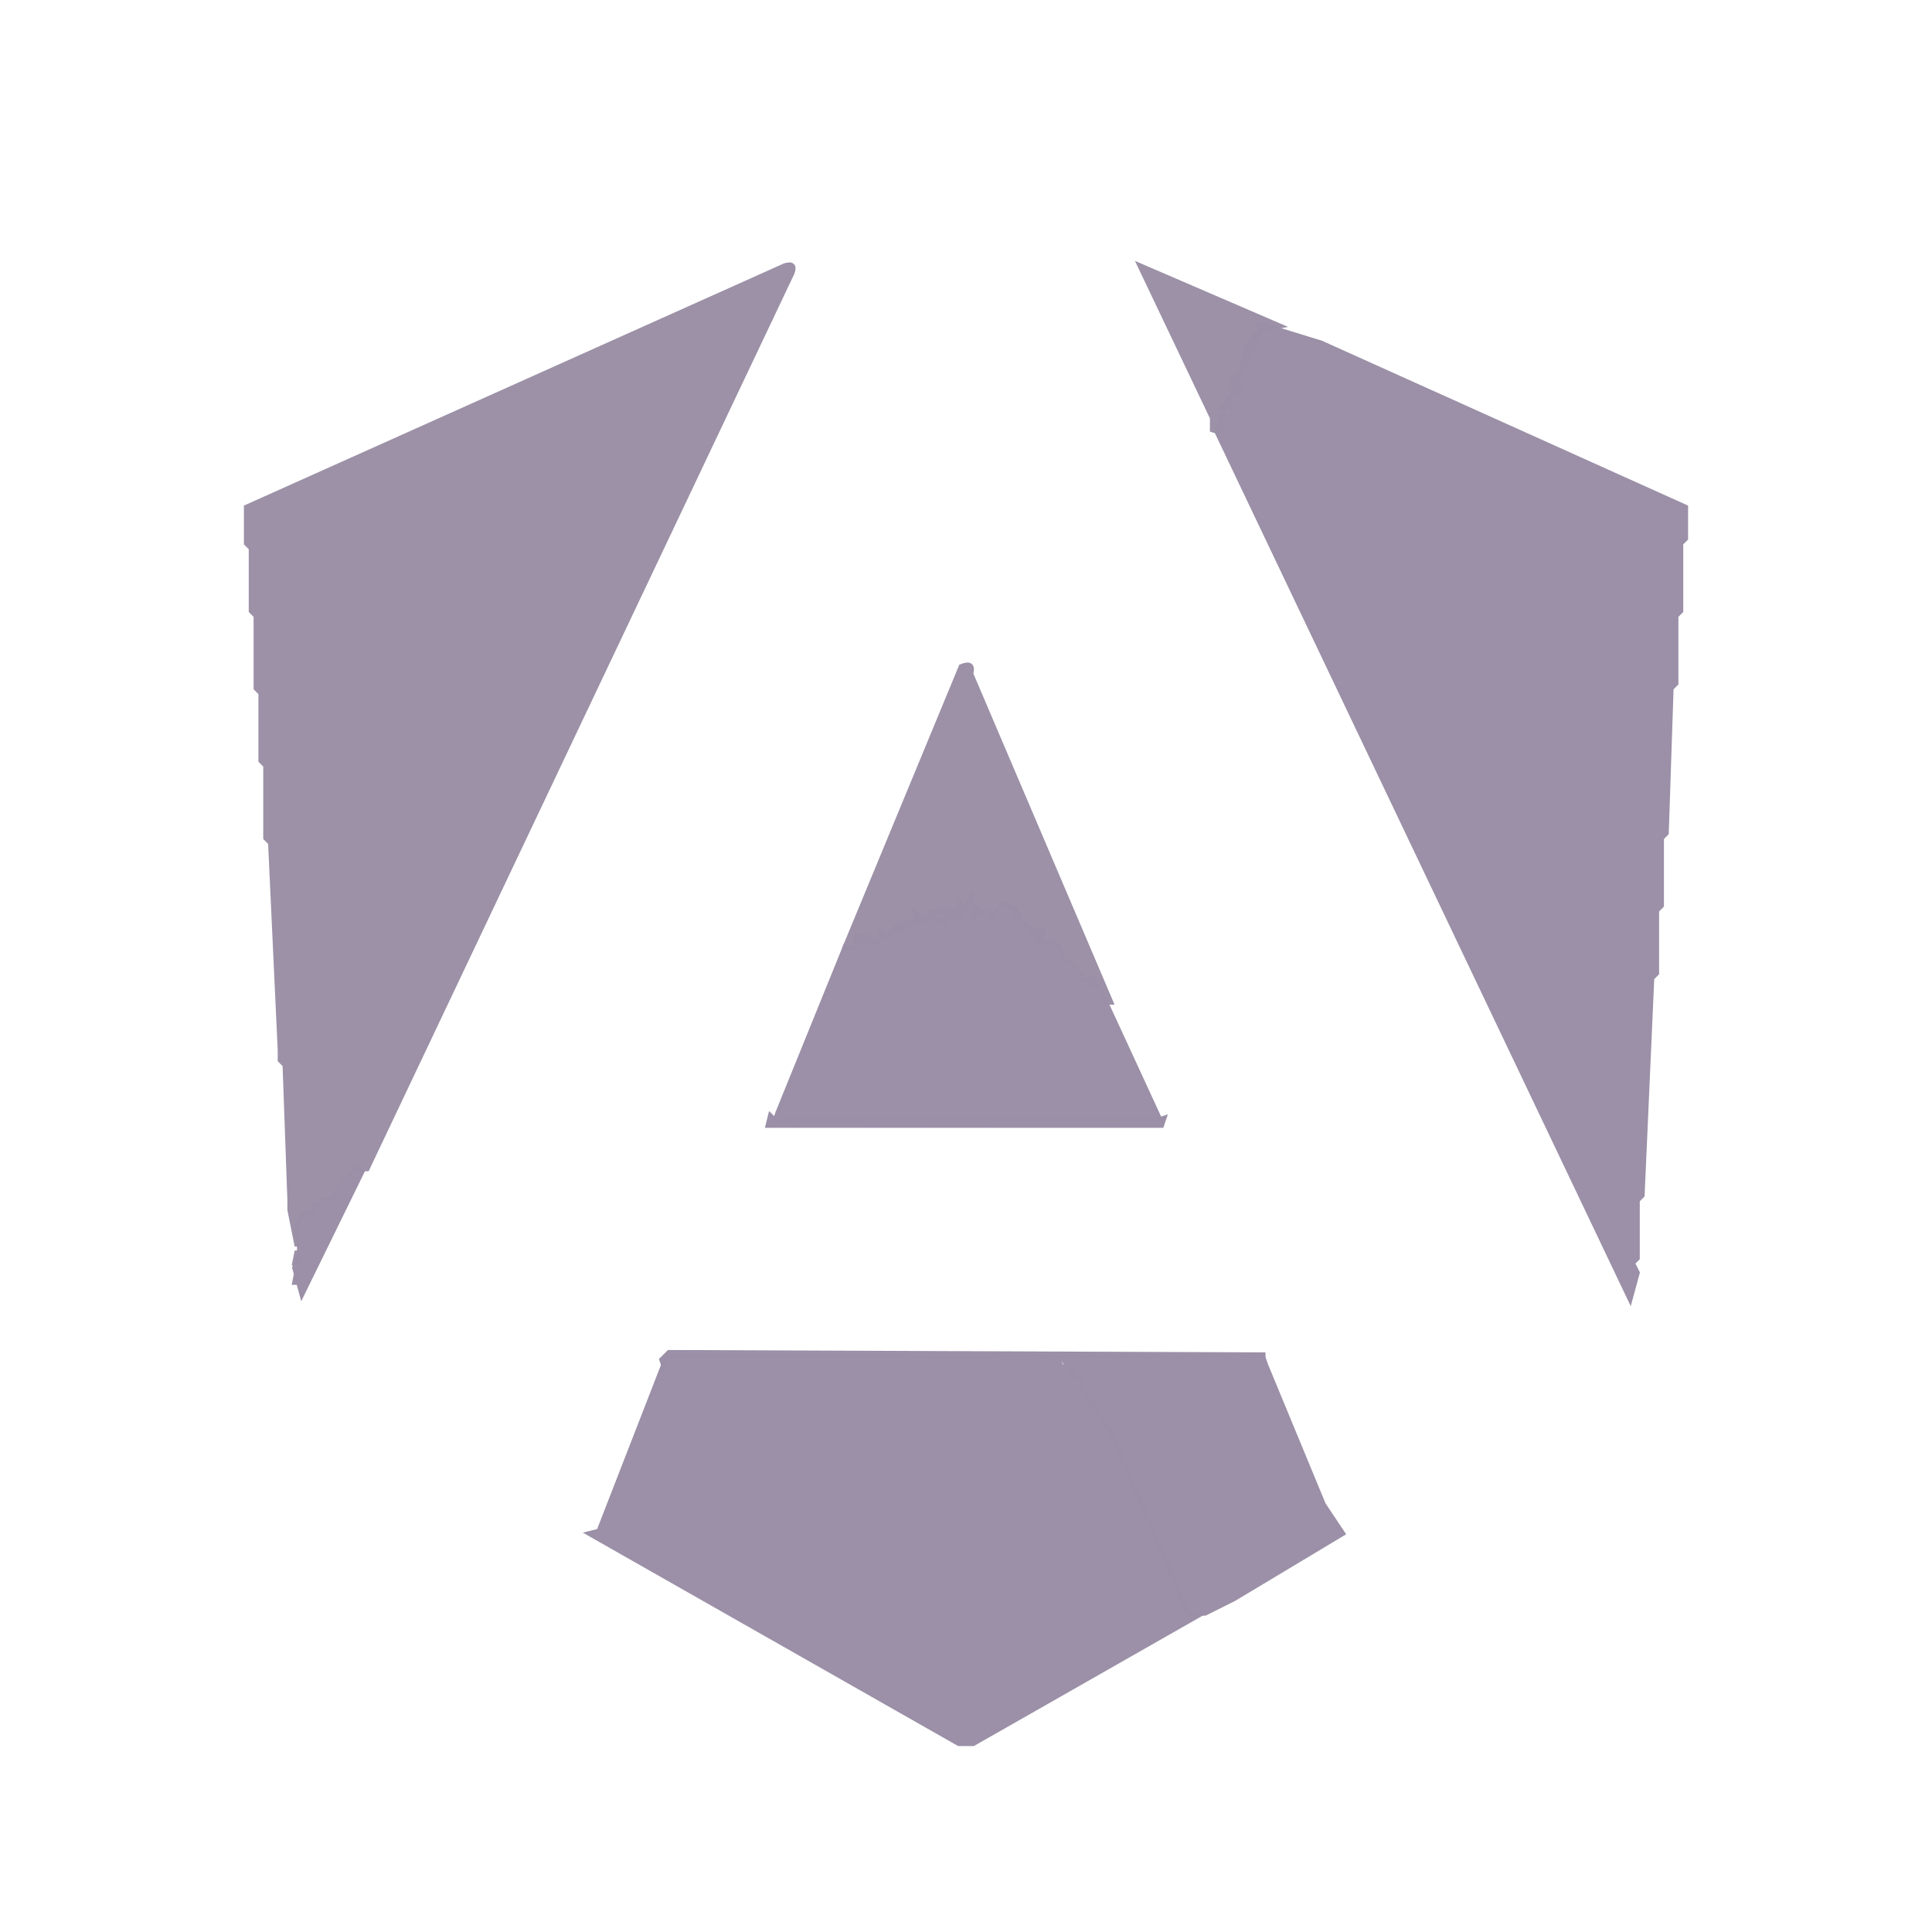
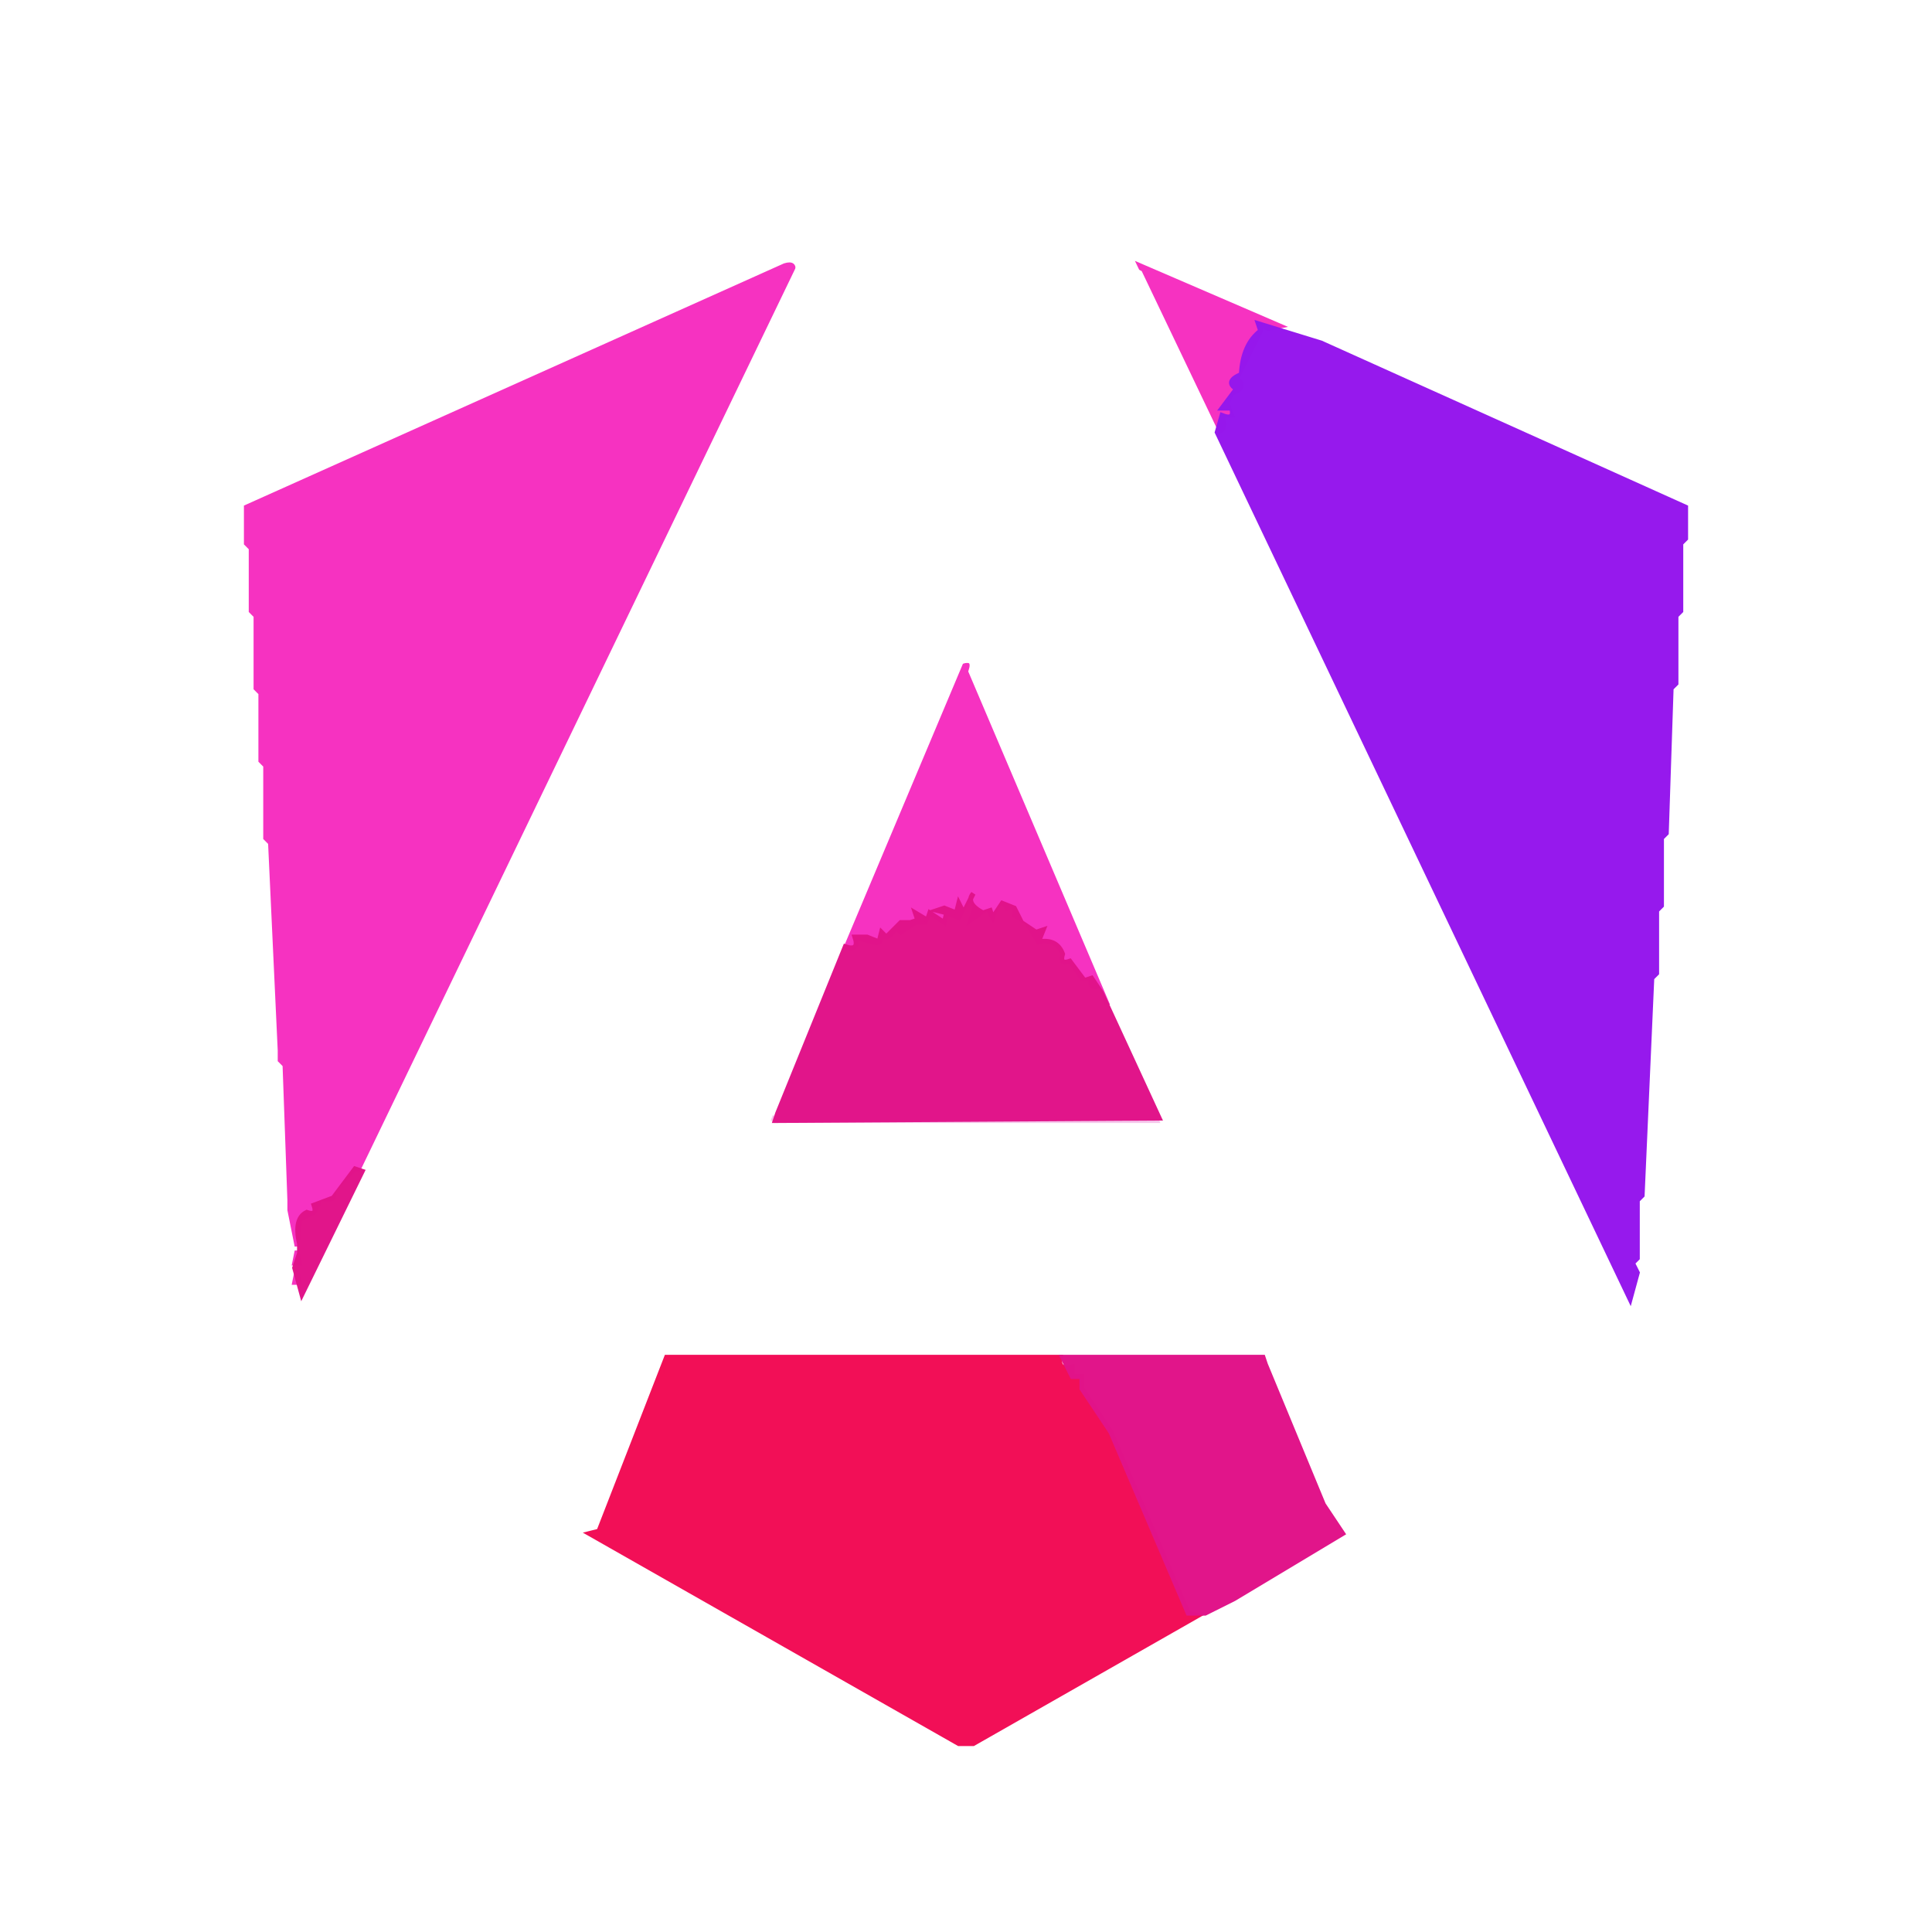
<svg xmlns="http://www.w3.org/2000/svg" width="400" height="400" version="1.1" desc="Created with imagetracer.js version 1.2.6">
  <path fill="rgb(0,0,0)" stroke="rgb(0,0,0)" stroke-width="1" opacity="0" d="M 0 0 L 400 0 L 400 400 L 0 400 L 0 0 Z M 199 39 L 51 105 L 51 113 L 52 114 L 52 128 L 53 129 L 53 144 L 54 145 L 54 159 L 55 160 L 55 175 L 56 176 L 56 190 L 57 191 L 58 221 L 59 222 L 60 252 L 61 253 L 62 283 L 116 313 L 127 321 L 199 361 L 202 361 L 336 285 L 338 283 L 339 253 L 340 252 L 341 222 L 342 221 L 343 191 L 344 190 L 344 176 L 345 175 L 345 160 L 346 159 L 346 145 L 347 144 L 347 129 L 348 128 L 348 113 L 349 112 L 349 105 L 209 42 L 199 39 Z " />
-   <path fill="#9A8FA6" stroke="#9A8FA6" stroke-width="1" opacity="0.988" d="M 159.5 231 L 160.5 232 L 239.5 232 L 241 231.5 L 240.5 233 L 159 233 L 159.5 231 Z " />
-   <path fill="#9A8FA6" stroke="#9A8FA6" stroke-width="1" opacity="0.988" d="M 138.5 280 L 262 280.5 L 138 281 L 137.5 283 L 137 281.5 L 138.5 280 Z " />
-   <path fill="#9A8FA6" stroke="#9A8FA6" stroke-width="1" opacity="0.984" d="M 162.5 55 Q 164.8 54.3 164 56.5 L 76 242 L 73.5 242 L 69 246.5 Q 69.8 249.1 66.5 248 L 65 251 L 62 252.5 L 61.5 258 L 60 250.5 L 60 248.5 L 59 220.5 L 58 219.5 L 58 217.5 L 56 174.5 L 55 173.5 L 55 158.5 L 54 157.5 L 54 143.5 L 53 142.5 L 53 140.5 L 53 127.5 L 52 126.5 L 52 113.5 L 51 112.5 L 51 105 L 162.5 55 Z " />
-   <path fill="#9A8FA6" stroke="#9A8FA6" stroke-width="1" opacity="0.984" d="M 236 55 L 265 67.5 L 262.5 68 L 260.5 67 L 261 68.5 L 256 78.5 Q 258.5 80 255 81.5 L 254 83.5 L 255 86 L 253 86 Q 254.3 90.1 251 89 L 251 86.5 L 236 55 Z " />
-   <path fill="#9A8FA6" stroke="#9A8FA6" stroke-width="1" opacity="0.984" d="M 199 138 Q 201.7 136.9 201 139.5 L 230 207.5 L 229 207.5 L 228 204 Q 225.3 205.1 226 202.5 L 224 202.5 L 221.5 199 Q 219.3 199.8 220 197.5 Q 218.8 194.3 215 195 L 212.5 191 L 210 189.5 Q 210.8 187.3 208.5 188 Q 207.3 185.8 206 188.5 L 205.5 190 L 204.5 188 L 201 190.5 L 202 187.5 L 200.5 186 L 198.5 190 L 196 189 L 195.5 191 L 192.5 189 L 191.5 191 L 189.5 191 L 186.5 193 L 185.5 192 Q 183.8 195.1 182 193.5 Q 182.8 195.8 180.5 195 L 177 194 Q 178 197 175 196 L 199 138 Z " />
-   <path fill="#9A8FA6" stroke="#9A8FA6" stroke-width="1" opacity="0.984" d="M 61.5 259 L 62 261.5 L 61 261.5 L 61.5 259 Z " />
-   <path fill="#9A8FA6" stroke="#9A8FA6" stroke-width="1" opacity="0.984" d="M 61.5 263 L 62 265.5 L 61 265.5 L 61.5 263 Z " />
-   <path fill="#9A8FA6" stroke="#9A8FA6" stroke-width="1" opacity="0.988" d="M 260.5 67 L 273.5 71 L 349 105 L 349 111.5 L 348 112.5 L 348 126.5 L 347 127.5 L 347 141.5 L 346 142.5 L 345 172.5 L 344 173.5 L 344 187.5 L 343 188.5 L 343 201.5 L 342 202.5 L 340 247.5 L 339 248.5 L 339 260.5 L 338 261.5 L 339 263.5 L 337.5 269 L 252 89.5 L 253 86 Q 255.7 87.1 255 84.5 L 253 84.5 L 256 80.5 Q 253.5 79 257 77.5 Q 257.3 71.3 261 68.5 L 260.5 67 Z " />
-   <path fill="#9A8FA6" stroke="#9A8FA6" stroke-width="1" opacity="0.988" d="M 138 281 L 219.5 281 Q 218.9 283.8 222 283 L 222 285 L 224 285 L 224 287.5 L 230 296.5 L 246 334 L 248 334.5 L 201.5 361 L 198.5 361 L 122 317.5 L 124 317 L 138 281 Z " />
-   <path fill="#9A8FA6" stroke="#9A8FA6" stroke-width="1" opacity="0.992" d="M 201.5 185 Q 199.8 187 203.5 189 L 205 188.5 L 205.5 190 L 207.5 187 L 210 188 L 211.5 191 L 214.5 193 L 216 192.5 L 215 195 Q 218.8 194.3 220 197.5 Q 219.3 199.8 221.5 199 L 224.5 203 L 226 202.5 L 228 205.5 L 240 231.5 L 160.5 232 L 161 230.5 L 175 196 Q 178 197 177 194 L 179.5 194 L 182 195 L 182.5 193 L 183.5 194 L 186.5 191 L 188.5 191 L 190 190.5 L 189.5 189 L 192 190.5 L 192.5 189 L 195.5 191 L 196 189 L 194 188.5 L 195.5 188 L 198 189 L 198.5 187 L 199.5 189 L 201.5 185 Z " />
-   <path fill="#9A8FA6" stroke="#9A8FA6" stroke-width="1" opacity="0.992" d="M 73.5 242 L 75 242.5 L 62.5 268 L 61 262.5 L 62 259.5 L 62 257.5 Q 60.8 252.3 63.5 251 Q 65.8 251.8 65 249.5 L 69 248 L 73.5 242 Z " />
-   <path fill="#9A8FA6" stroke="#9A8FA6" stroke-width="1" opacity="0.992" d="M 220 281 L 261.5 281 L 262 282.5 L 274 311.5 L 278 317.5 L 255.5 331 L 249.5 334 L 246 334 L 230 296.5 L 224 287.5 L 224 285 L 222 285 L 220 281 Z " />
+   <path fill="rgb(245,197,235)" stroke="rgb(245,197,235)" stroke-width="1" opacity="0.988" d="M 159.5 231 L 160.5 232 L 239.5 232 L 241 231.5 L 240.5 233 L 159 233 L 159.5 231 Z " />
+   <path fill="rgb(245,197,235)" stroke="rgb(245,197,235)" stroke-width="1" opacity="0.988" d="M 138.5 280 L 262 280.5 L 138 281 L 137.5 283 L 137 281.5 L 138.5 280 Z " />
+   <path fill="rgb(255,255,255)" stroke="rgb(255,255,255)" stroke-width="1" opacity="0.996" d="M 198.5 39 L 201.5 39 L 235 54.5 L 233.5 55 L 201.5 40 L 198.5 40 L 165.5 55 L 165.5 54 L 198.5 39 Z " />
+   <path fill="rgb(255,255,255)" stroke="rgb(255,255,255)" stroke-width="1" opacity="0.996" d="M 338.5 265 L 339 267.5 L 338 267.5 L 338.5 265 Z " />
+   <path fill="rgb(255,255,255)" stroke="rgb(255,255,255)" stroke-width="1" opacity="0.996" d="M 337.5 269 L 338 282.5 L 277.5 317 L 277.5 316 L 337 283 L 337.5 269 Z " />
+   <path fill="rgb(255,255,255)" stroke="rgb(255,255,255)" stroke-width="1" opacity="0.996" d="M 62.5 270 L 63 283 L 123 316.5 L 121.5 317 L 62 282.5 L 62.5 270 Z " />
+   <path fill="rgb(246,47,192)" stroke="rgb(246,47,192)" stroke-width="1" opacity="0.984" d="M 162.5 55 Q 164.8 54.3 164 56.5 L 76 242 L 73.5 242 L 69 246.5 Q 69.8 249.1 66.5 248 L 65 251 L 62 252.5 L 61.5 258 L 60 250.5 L 60 248.5 L 59 220.5 L 58 219.5 L 58 217.5 L 56 174.5 L 55 173.5 L 55 158.5 L 54 157.5 L 54 143.5 L 53 142.5 L 53 140.5 L 53 127.5 L 52 126.5 L 52 113.5 L 51 112.5 L 51 105 L 162.5 55 Z " />
+   <path fill="rgb(246,47,192)" stroke="rgb(246,47,192)" stroke-width="1" opacity="0.984" d="M 236 55 L 265 67.5 L 262.5 68 L 260.5 67 L 261 68.5 L 256 78.5 Q 258.5 80 255 81.5 L 254 83.5 L 255 86 L 253 86 Q 254.3 90.1 251 89 L 251 86.5 L 236 55 Z " />
+   <path fill="rgb(246,47,192)" stroke="rgb(246,47,192)" stroke-width="1" opacity="0.984" d="M 199 138 Q 201.7 136.9 201 139.5 L 230 207.5 L 229 207.5 L 228 204 Q 225.3 205.1 226 202.5 L 224 202.5 L 221.5 199 Q 219.3 199.8 220 197.5 Q 218.8 194.3 215 195 L 212.5 191 L 210 189.5 Q 210.8 187.3 208.5 188 Q 207.3 185.8 206 188.5 L 205.5 190 L 204.5 188 L 201 190.5 L 202 187.5 L 200.5 186 L 198.5 190 L 196 189 L 195.5 191 L 192.5 189 L 191.5 191 L 189.5 191 L 186.5 193 L 185.5 192 Q 183.8 195.1 182 193.5 Q 182.8 195.8 180.5 195 L 177 194 Q 178 197 175 196 L 199 138 Z " />
+   <path fill="rgb(246,47,192)" stroke="rgb(246,47,192)" stroke-width="1" opacity="0.984" d="M 61.5 259 L 62 261.5 L 61 261.5 L 61.5 259 Z " />
+   <path fill="rgb(246,47,192)" stroke="rgb(246,47,192)" stroke-width="1" opacity="0.984" d="M 61.5 263 L 62 265.5 L 61 265.5 L 61.5 263 Z " />
+   <path fill="rgb(255,255,255)" stroke="rgb(255,255,255)" stroke-width="1" opacity="1" d="M 198.5 40 L 201.5 40 L 236 56.5 L 333 259.5 L 337 268.5 L 337 283 L 277.5 316 L 262 280 L 138.5 280 L 137 281.5 L 123 316 L 63 283 L 63 268.5 L 64 265.5 L 165.5 55 L 198.5 40 Z M 199 137 L 159 232 L 160 233 L 241 233 L 201 139 Q 202 136 199 137 Z " />
+   <path fill="rgb(149,22,237)" stroke="rgb(149,22,237)" stroke-width="1" opacity="0.988" d="M 260.5 67 L 273.5 71 L 349 105 L 349 111.5 L 348 112.5 L 348 126.5 L 347 127.5 L 347 141.5 L 346 142.5 L 345 172.5 L 344 173.5 L 344 187.5 L 343 188.5 L 343 201.5 L 342 202.5 L 340 247.5 L 339 248.5 L 339 260.5 L 338 261.5 L 339 263.5 L 337.5 269 L 252 89.5 L 253 86 Q 255.7 87.1 255 84.5 L 253 84.5 L 256 80.5 Q 253.5 79 257 77.5 Q 257.3 71.3 261 68.5 L 260.5 67 Z " />
+   <path fill="rgb(242,12,85)" stroke="rgb(242,12,85)" stroke-width="1" opacity="0.988" d="M 138 281 L 219.5 281 Q 218.9 283.8 222 283 L 222 285 L 224 285 L 224 287.5 L 230 296.5 L 246 334 L 248 334.5 L 201.5 361 L 198.5 361 L 122 317.5 L 124 317 L 138 281 Z " />
+   <path fill="rgb(225,19,137)" stroke="rgb(225,19,137)" stroke-width="1" opacity="0.992" d="M 201.5 185 Q 199.8 187 203.5 189 L 205 188.5 L 205.5 190 L 207.5 187 L 210 188 L 211.5 191 L 214.5 193 L 216 192.5 L 215 195 Q 218.8 194.3 220 197.5 Q 219.3 199.8 221.5 199 L 224.5 203 L 226 202.5 L 228 205.5 L 240 231.5 L 160.5 232 L 161 230.5 L 175 196 Q 178 197 177 194 L 179.5 194 L 182 195 L 182.5 193 L 183.5 194 L 186.5 191 L 188.5 191 L 190 190.5 L 189.5 189 L 192 190.5 L 192.5 189 L 195.5 191 L 196 189 L 194 188.5 L 195.5 188 L 198 189 L 198.5 187 L 199.5 189 L 201.5 185 Z " />
+   <path fill="rgb(225,19,137)" stroke="rgb(225,19,137)" stroke-width="1" opacity="0.992" d="M 73.5 242 L 75 242.5 L 62.5 268 L 61 262.5 L 62 259.5 L 62 257.5 Q 60.8 252.3 63.5 251 Q 65.8 251.8 65 249.5 L 69 248 L 73.5 242 Z " />
+   <path fill="rgb(225,19,137)" stroke="rgb(225,19,137)" stroke-width="1" opacity="0.992" d="M 220 281 L 261.5 281 L 262 282.5 L 274 311.5 L 278 317.5 L 255.5 331 L 249.5 334 L 246 334 L 230 296.5 L 224 287.5 L 224 285 L 222 285 L 220 281 Z " />
</svg>
